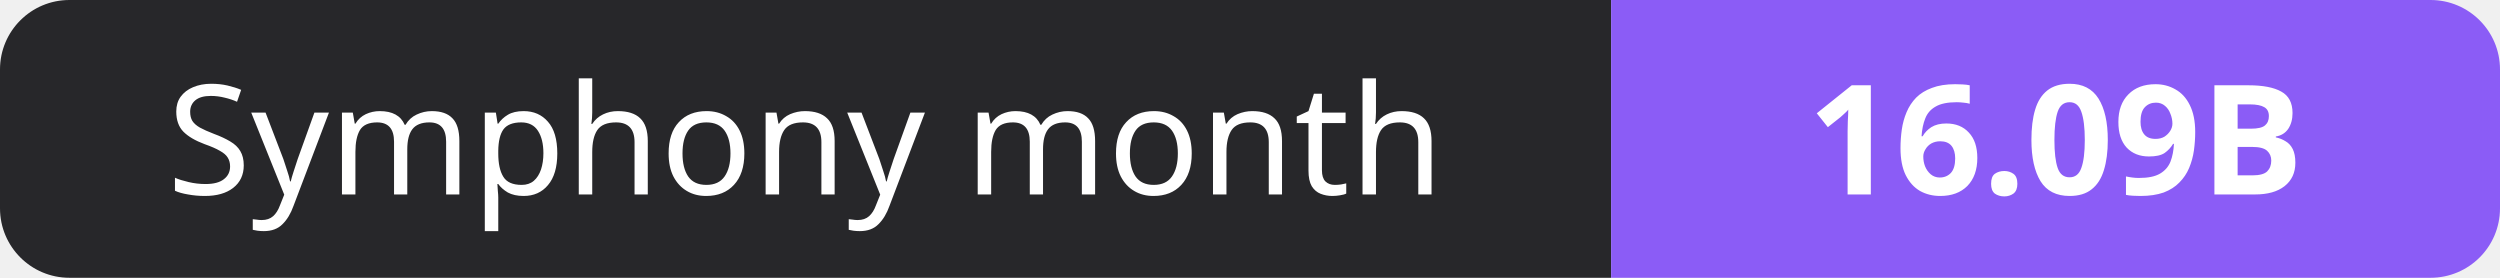
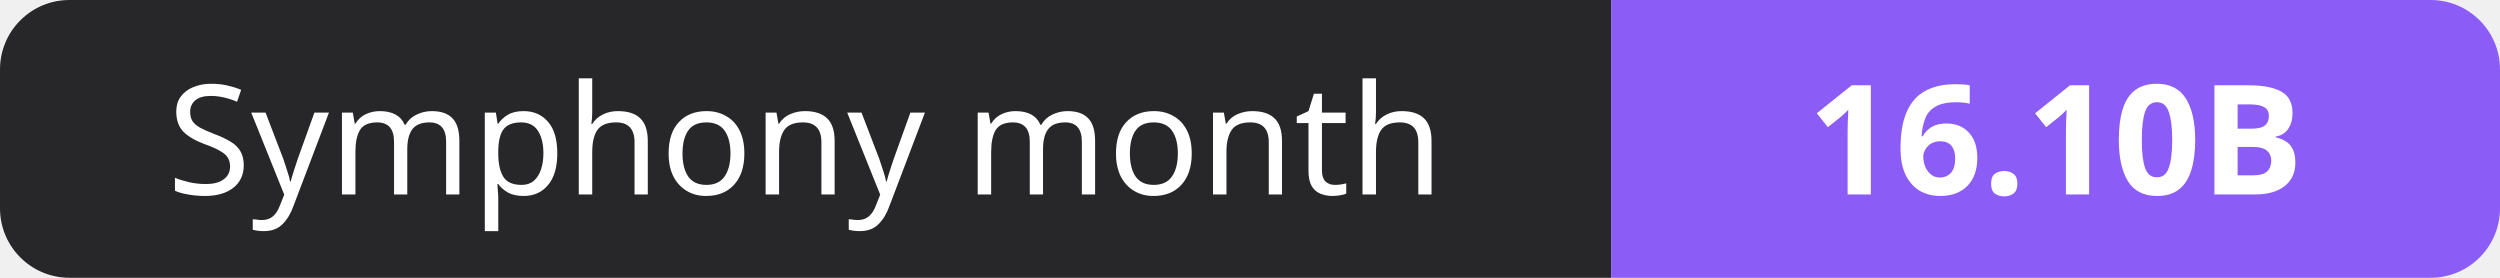
- <svg xmlns="http://www.w3.org/2000/svg" width="180" height="20" role="img" aria-label="Symphony month: 16.09B">
+ <svg xmlns="http://www.w3.org/2000/svg" width="180" height="20" role="img" aria-label="Symphony month: 16.10B">
  <clipPath id="r">
    <rect width="180" height="20" rx="5" fill="#fff" />
  </clipPath>
  <g clip-path="url(#r)">
    <rect width="116" height="20" fill="#27272a" />
    <rect x="116" width="64" height="20" fill="#8b5cf6" />
  </g>
  <g fill="#fff" text-anchor="middle" font-family="Verdana,Geneva,sans-serif" font-size="11">
    <text x="58.0" y="14">Symphony month</text>
-     <text x="148.0" y="14" font-weight="700">16.09B</text>
+     <text x="148.0" y="14" font-weight="700">16.10B</text>
  </g>
</svg>
